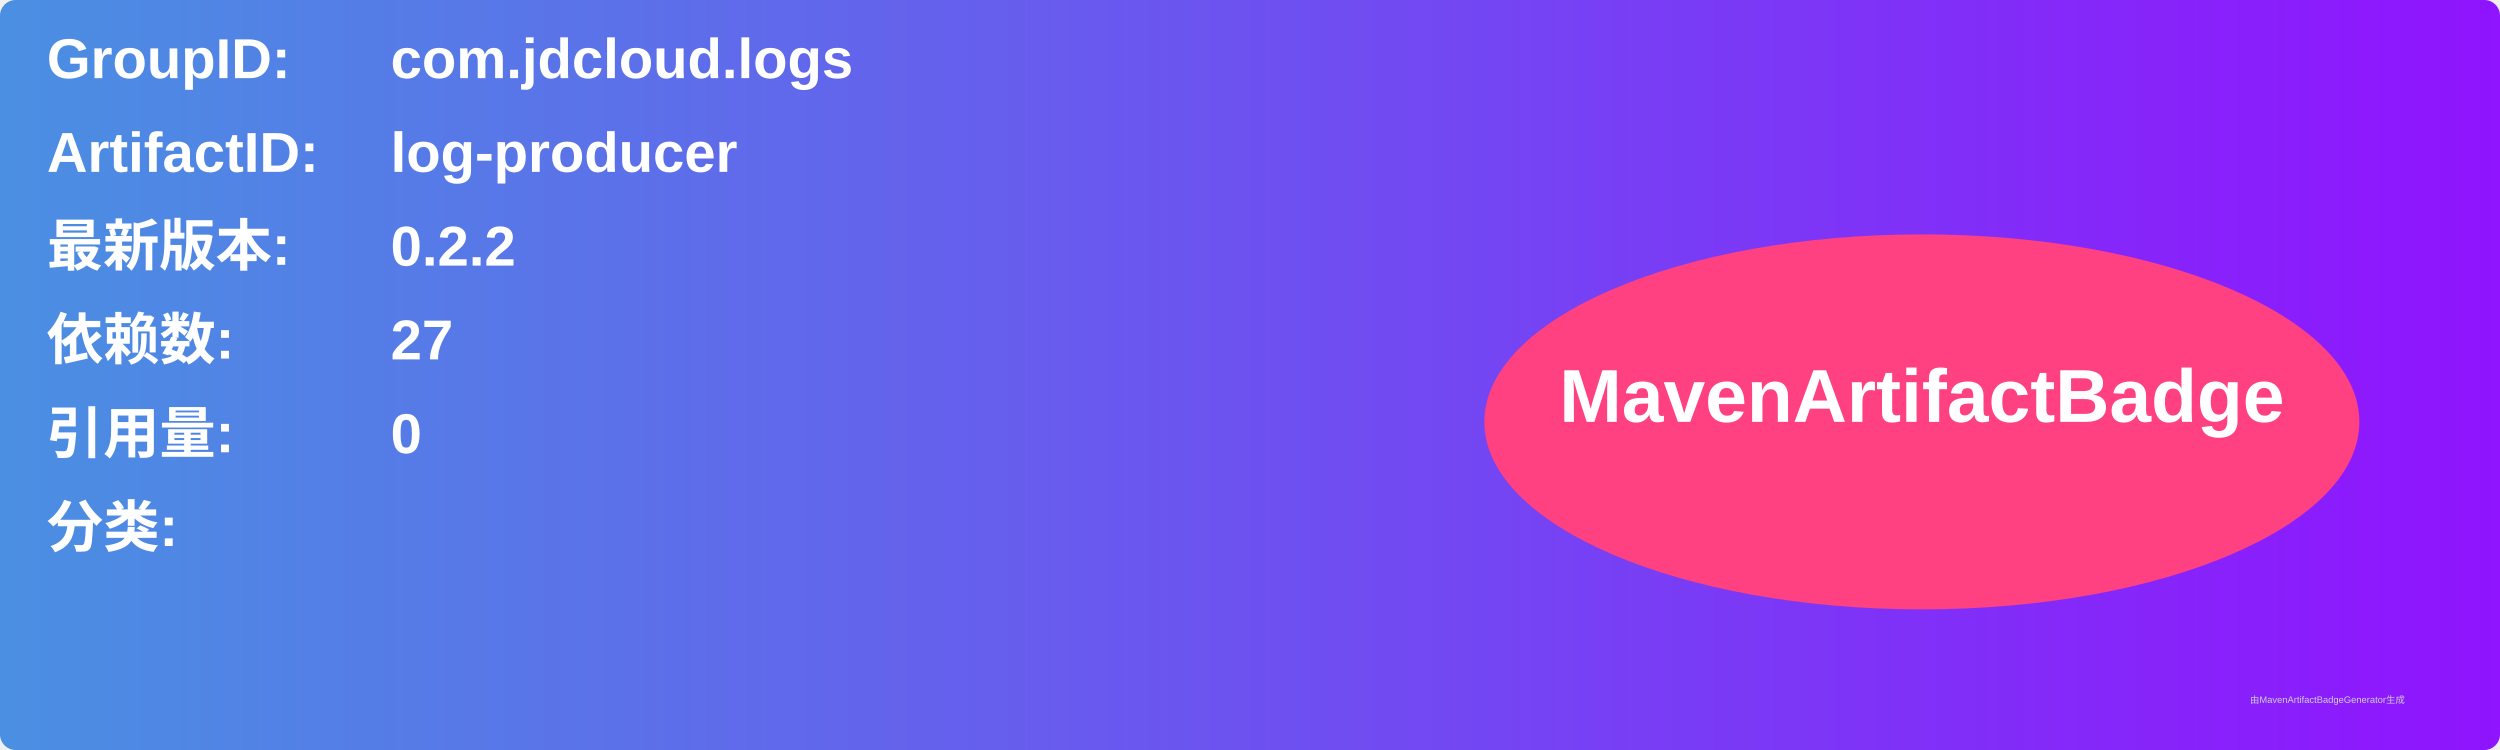
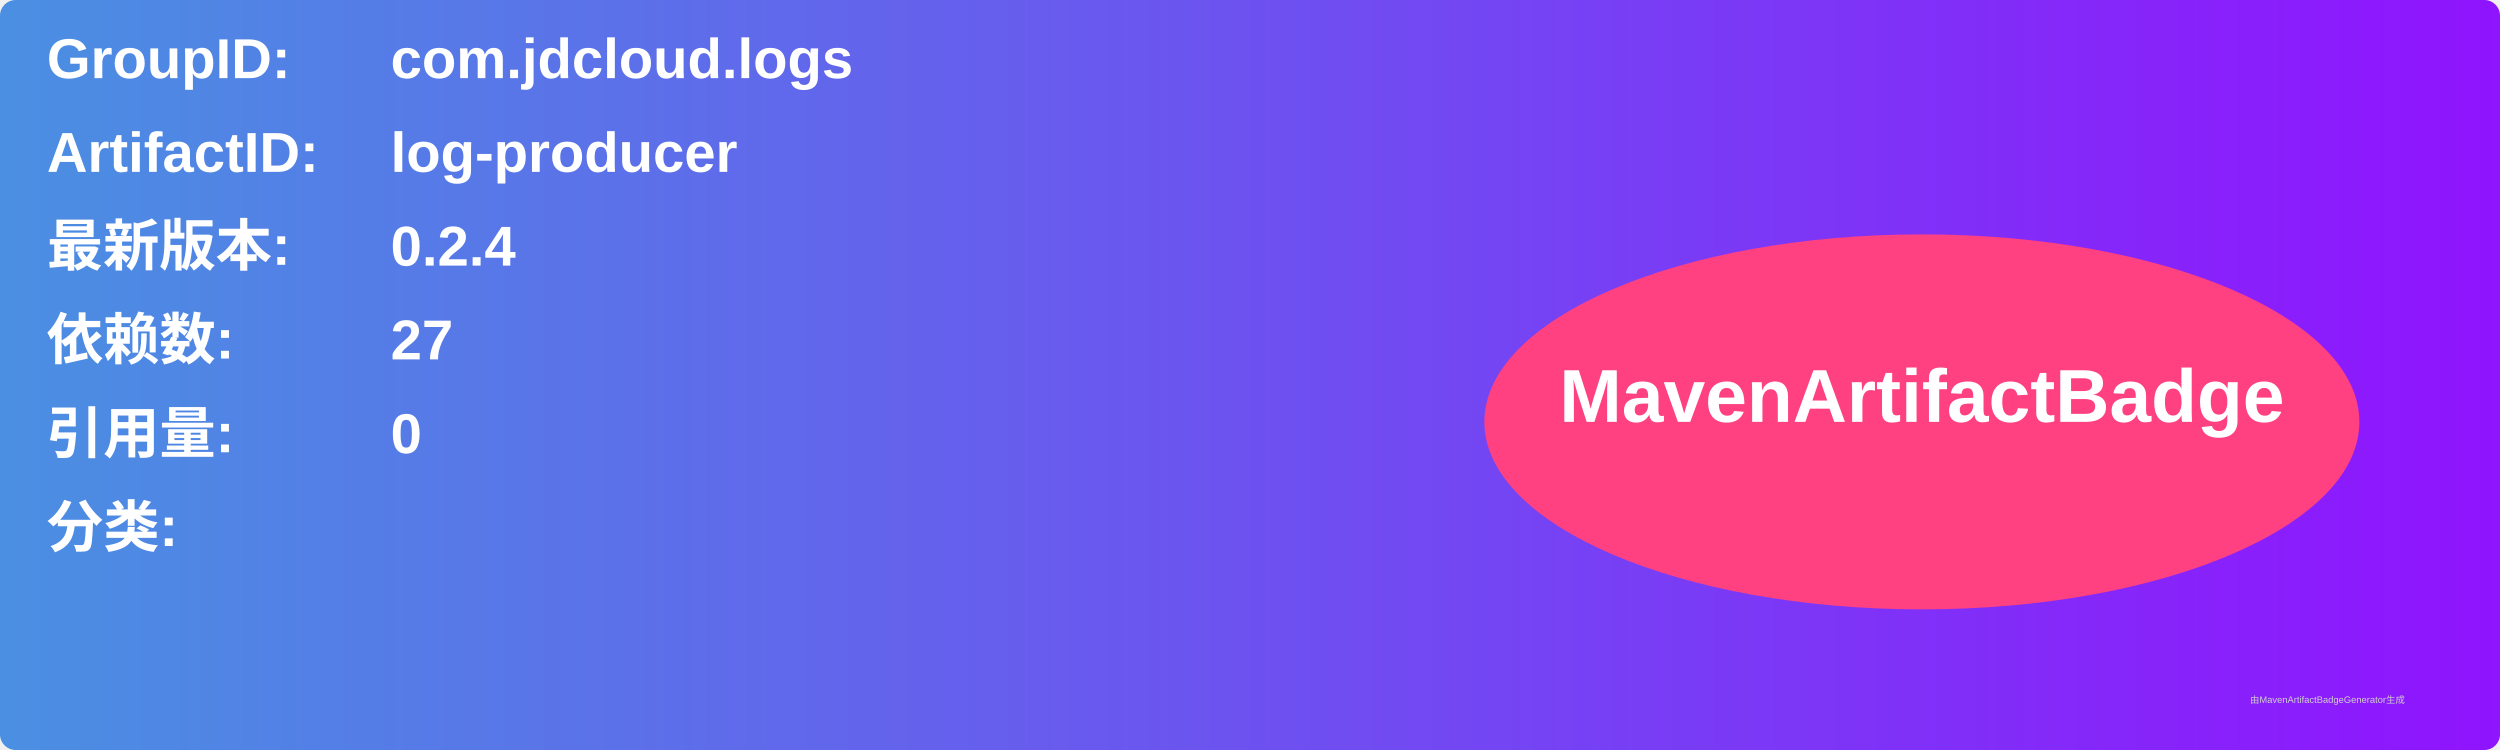
<svg xmlns="http://www.w3.org/2000/svg" width="800" height="240" viewBox="0 0 800 240">
  <linearGradient id="grad" x1="0%" y1="0%" x2="100%" y2="0%">
    <stop offset="0%" stop-color="#4a90e2" />
    <stop offset="100%" stop-color="#9013fe" />
  </linearGradient>
  <rect width="100%" height="100%" rx="5" ry="5" fill="url(#grad)" />
  <g transform="translate(15, 15)">
    <text x="0" y="10" font-family="Arial" font-size="18" fill="white" font-weight="bold" width="260">GroupID:</text>
    <text x="110" y="10" font-family="Arial" font-size="18" fill="white" font-weight="bold" width="460">com.jdcloud.logs</text>
    <text x="0" y="40" font-family="Arial" font-size="18" fill="white" font-weight="bold" width="260">ArtifactID:</text>
    <text x="110" y="40" font-family="Arial" font-size="18" fill="white" font-weight="bold" width="460">log-producer</text>
    <text x="0" y="70" font-family="Arial" font-size="18" fill="white" font-weight="bold">最新版本:</text>
    <text x="110" y="70" font-family="Arial" font-size="18" fill="white" font-weight="bold">
-       <tspan font-weight="bold">0.2.2</tspan>
+       <tspan font-weight="bold">0.2.4</tspan>
    </text>
    <text x="0" y="100" font-family="Arial" font-size="18" fill="white" font-weight="bold">依赖数: </text>
    <text x="110" y="100" font-family="Arial" font-size="18" fill="white">
      <tspan font-weight="bold">27</tspan>
    </text>
    <text x="0" y="130" font-family="Arial" font-size="18" fill="white" font-weight="bold">引用量: </text>
    <text x="110" y="130" font-family="Arial" font-size="18" fill="white">
      <tspan font-weight="bold">0</tspan>
    </text>
    <text x="0" y="160" font-family="Arial" font-size="18" fill="white" font-weight="bold">分类:</text>
    <text x="10" y="190" font-family="Arial" font-size="10" fill="white">
      <tspan font-weight="bold" />
    </text>
    <ellipse cx="600" cy="120" rx="140" ry="60" fill="#ff4081" />
    <text x="600" y="120" text-anchor="middle" font-family="Arial" font-size="24" fill="white" font-weight="bold">MavenArtifactBadge</text>
  </g>
  <text x="720" y="225" font-family="Arial" font-size="3" fill="#d0d0d0">由MavenArtifactBadgeGenerator生成</text>
</svg>
